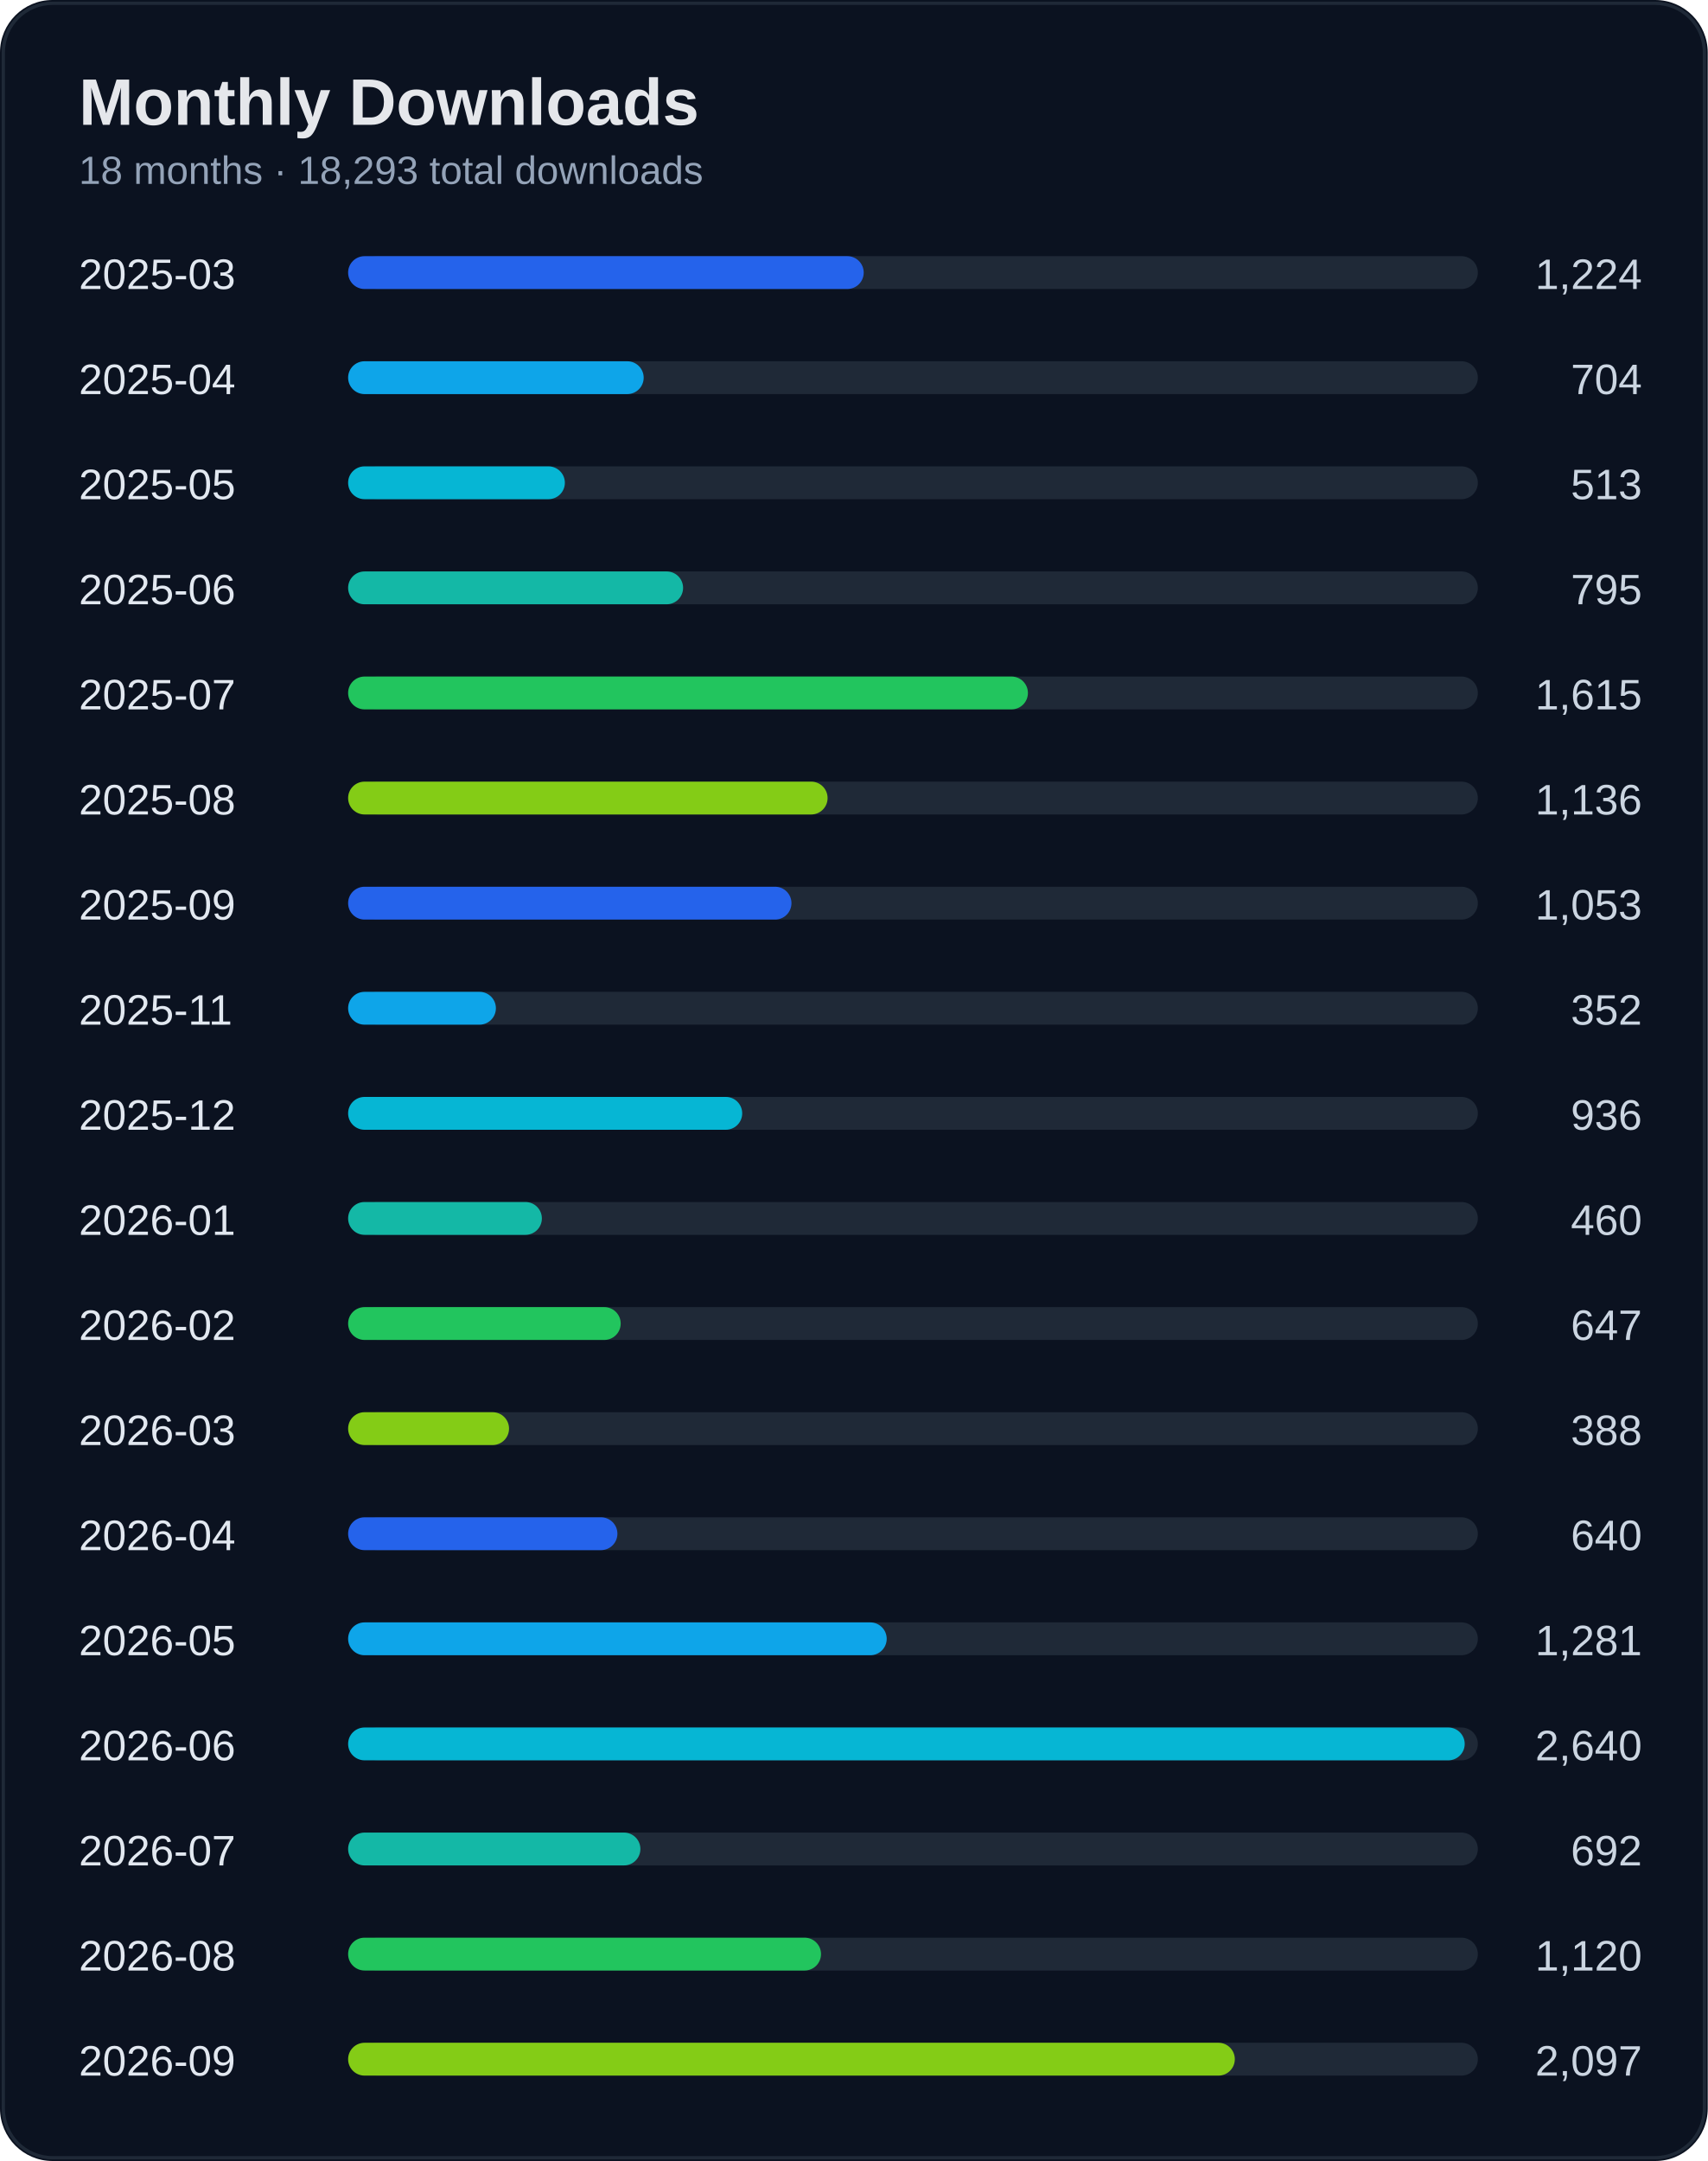
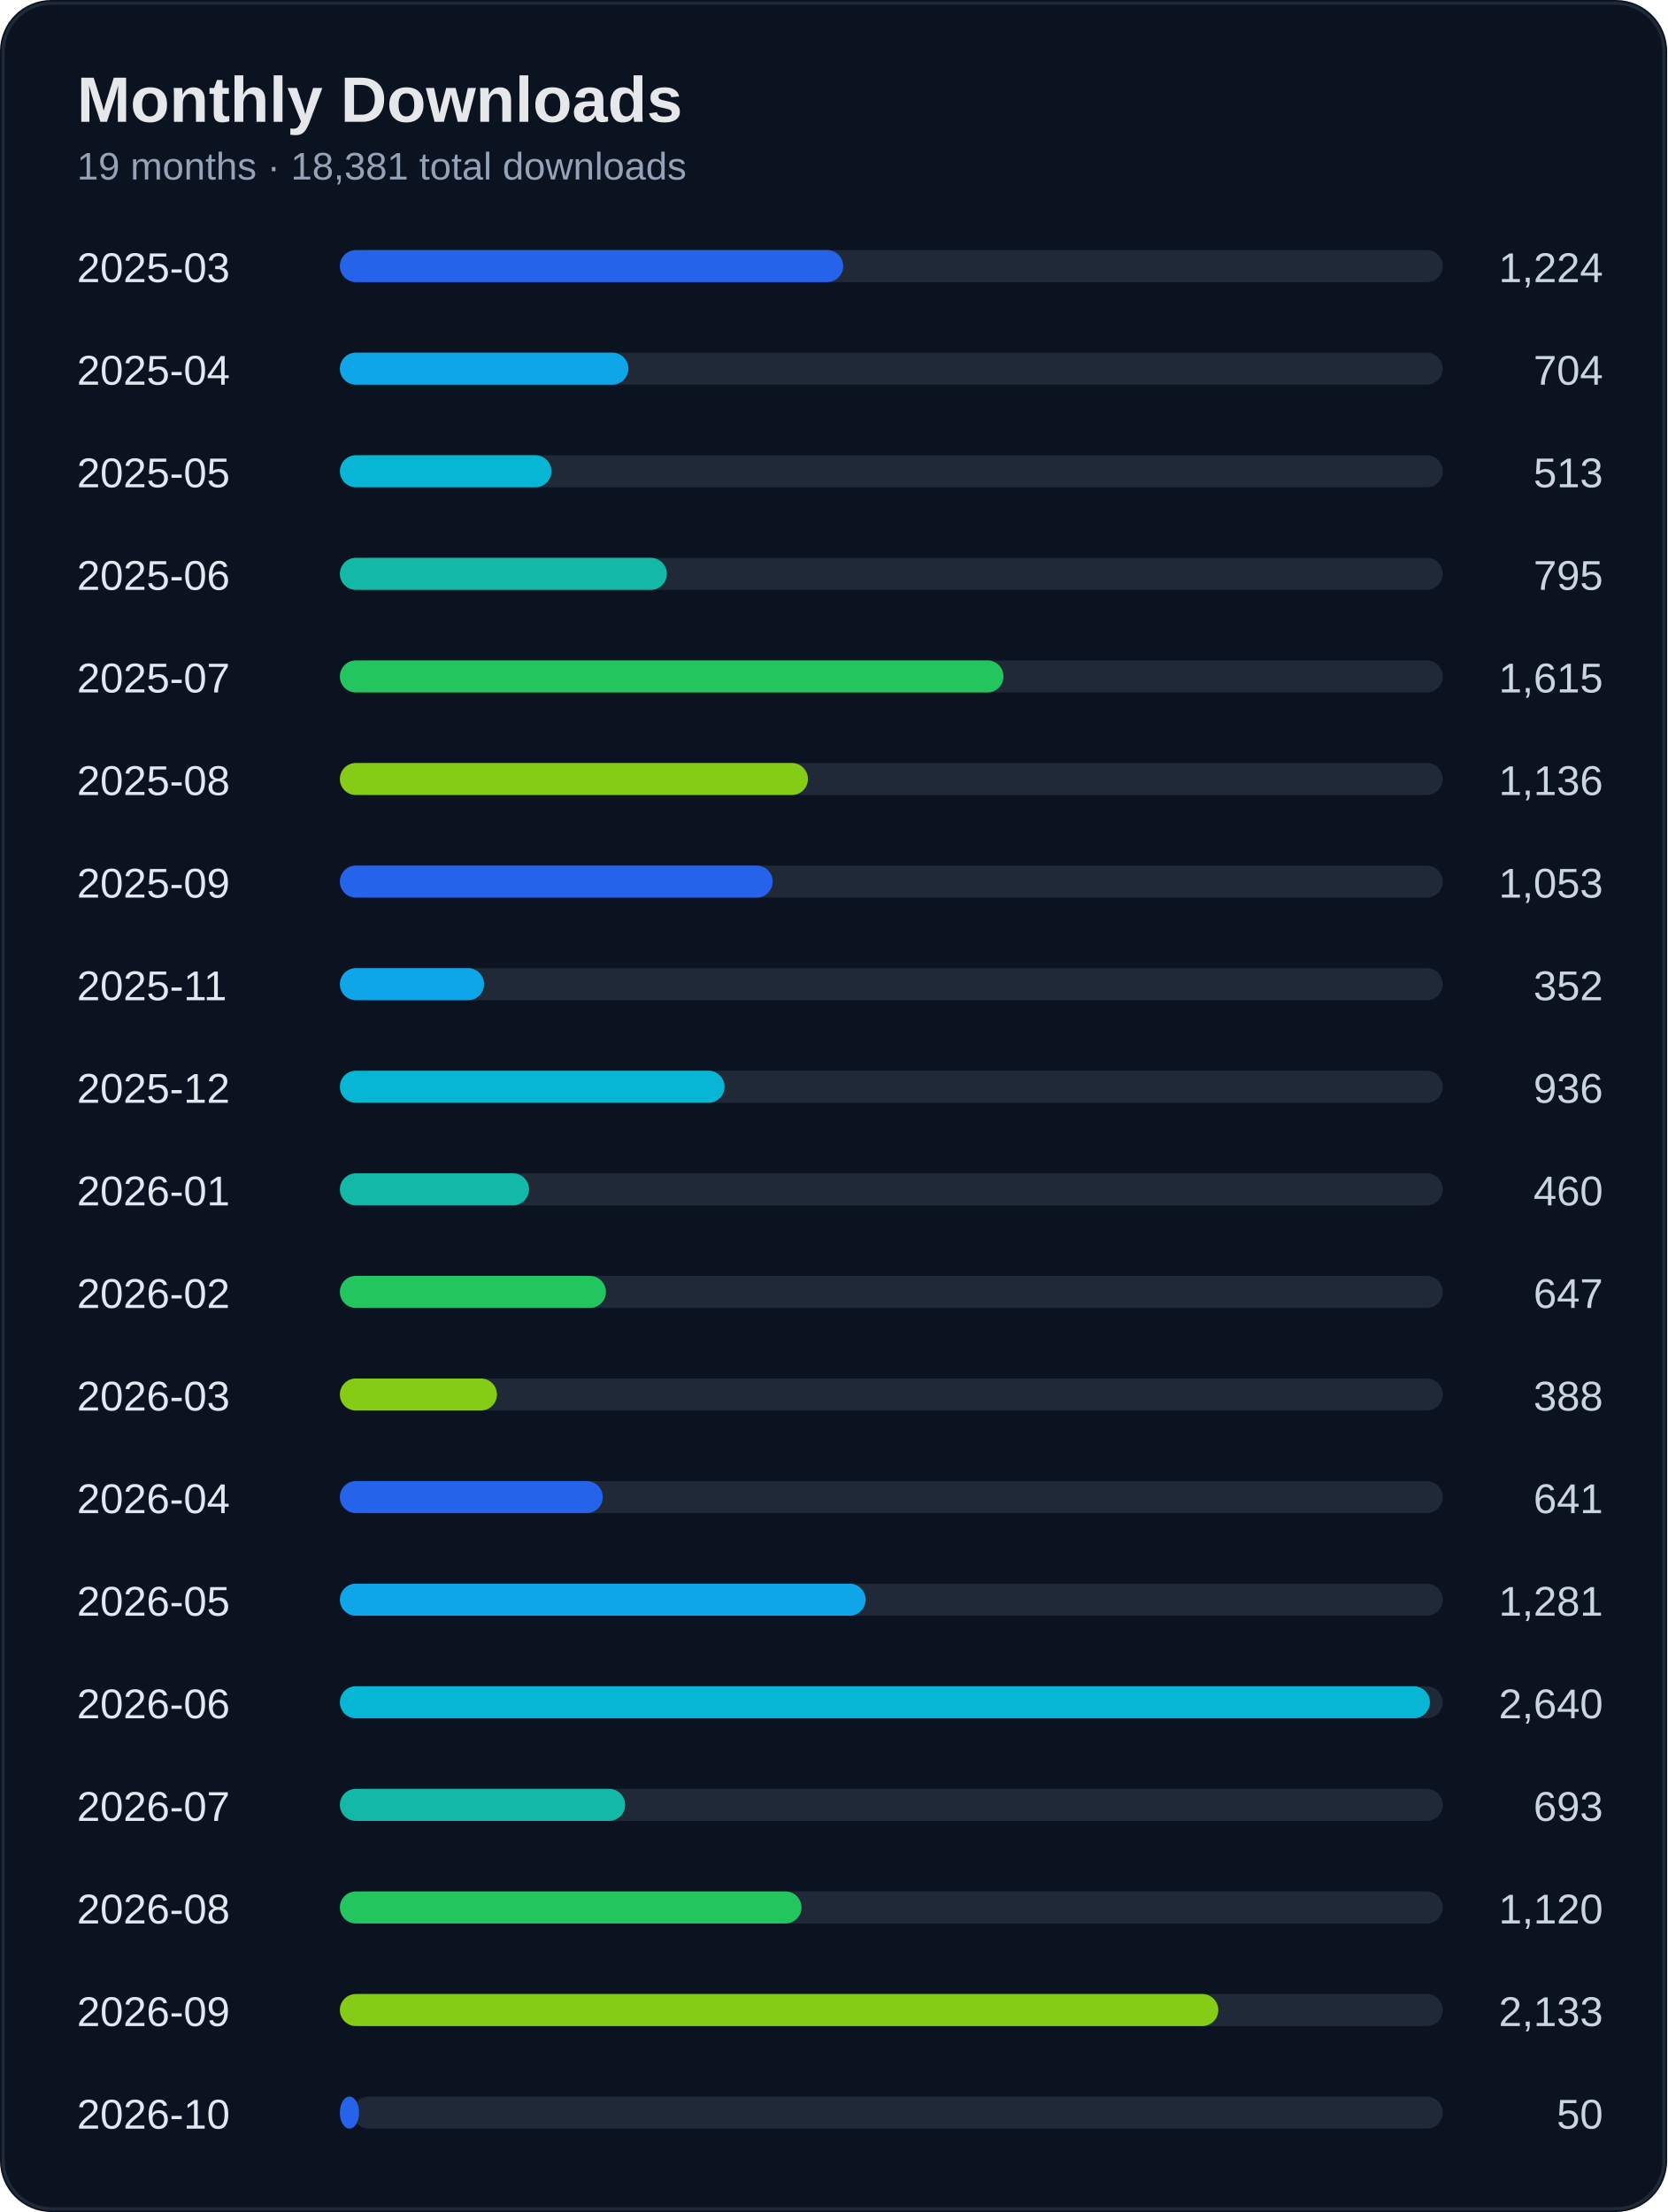
- <svg xmlns="http://www.w3.org/2000/svg" width="520" height="658" viewBox="0 0 520 658">
+ <svg xmlns="http://www.w3.org/2000/svg" width="520" height="690" viewBox="0 0 520 690">
  <rect width="100%" height="100%" rx="16" fill="#0b1220" />
-   <rect x="1" y="1" width="518" height="656" rx="15" fill="none" stroke="#1f2937" />
+   <rect x="1" y="1" width="518" height="688" rx="15" fill="none" stroke="#1f2937" />
  <text x="24" y="38" fill="#e5e7eb" font-size="20" font-weight="700" font-family="Segoe UI, Arial">Monthly Downloads</text>
-   <text x="24" y="56" fill="#94a3b8" font-size="12" font-family="Segoe UI, Arial">18 months · 18,293 total downloads</text>
+   <text x="24" y="56" fill="#94a3b8" font-size="12" font-family="Segoe UI, Arial">19 months · 18,381 total downloads</text>
  <text x="24" y="88" fill="#e2e8f0" font-size="13" font-family="Segoe UI, Arial">2025-03</text>
  <text x="500" y="88" fill="#cbd5e1" font-size="13" text-anchor="end" font-family="Segoe UI, Arial">1,224</text>
  <rect x="110" y="78" width="340" height="10" rx="5" fill="#1f2937" />
  <rect x="106" y="78" width="157" height="10" rx="5" fill="#2563eb" />
  <text x="24" y="120" fill="#e2e8f0" font-size="13" font-family="Segoe UI, Arial">2025-04</text>
  <text x="500" y="120" fill="#cbd5e1" font-size="13" text-anchor="end" font-family="Segoe UI, Arial">704</text>
  <rect x="110" y="110" width="340" height="10" rx="5" fill="#1f2937" />
  <rect x="106" y="110" width="90" height="10" rx="5" fill="#0ea5e9" />
  <text x="24" y="152" fill="#e2e8f0" font-size="13" font-family="Segoe UI, Arial">2025-05</text>
  <text x="500" y="152" fill="#cbd5e1" font-size="13" text-anchor="end" font-family="Segoe UI, Arial">513</text>
  <rect x="110" y="142" width="340" height="10" rx="5" fill="#1f2937" />
  <rect x="106" y="142" width="66" height="10" rx="5" fill="#06b6d4" />
  <text x="24" y="184" fill="#e2e8f0" font-size="13" font-family="Segoe UI, Arial">2025-06</text>
  <text x="500" y="184" fill="#cbd5e1" font-size="13" text-anchor="end" font-family="Segoe UI, Arial">795</text>
  <rect x="110" y="174" width="340" height="10" rx="5" fill="#1f2937" />
  <rect x="106" y="174" width="102" height="10" rx="5" fill="#14b8a6" />
  <text x="24" y="216" fill="#e2e8f0" font-size="13" font-family="Segoe UI, Arial">2025-07</text>
  <text x="500" y="216" fill="#cbd5e1" font-size="13" text-anchor="end" font-family="Segoe UI, Arial">1,615</text>
  <rect x="110" y="206" width="340" height="10" rx="5" fill="#1f2937" />
  <rect x="106" y="206" width="207" height="10" rx="5" fill="#22c55e" />
  <text x="24" y="248" fill="#e2e8f0" font-size="13" font-family="Segoe UI, Arial">2025-08</text>
  <text x="500" y="248" fill="#cbd5e1" font-size="13" text-anchor="end" font-family="Segoe UI, Arial">1,136</text>
  <rect x="110" y="238" width="340" height="10" rx="5" fill="#1f2937" />
  <rect x="106" y="238" width="146" height="10" rx="5" fill="#84cc16" />
  <text x="24" y="280" fill="#e2e8f0" font-size="13" font-family="Segoe UI, Arial">2025-09</text>
  <text x="500" y="280" fill="#cbd5e1" font-size="13" text-anchor="end" font-family="Segoe UI, Arial">1,053</text>
  <rect x="110" y="270" width="340" height="10" rx="5" fill="#1f2937" />
  <rect x="106" y="270" width="135" height="10" rx="5" fill="#2563eb" />
  <text x="24" y="312" fill="#e2e8f0" font-size="13" font-family="Segoe UI, Arial">2025-11</text>
  <text x="500" y="312" fill="#cbd5e1" font-size="13" text-anchor="end" font-family="Segoe UI, Arial">352</text>
  <rect x="110" y="302" width="340" height="10" rx="5" fill="#1f2937" />
  <rect x="106" y="302" width="45" height="10" rx="5" fill="#0ea5e9" />
  <text x="24" y="344" fill="#e2e8f0" font-size="13" font-family="Segoe UI, Arial">2025-12</text>
  <text x="500" y="344" fill="#cbd5e1" font-size="13" text-anchor="end" font-family="Segoe UI, Arial">936</text>
  <rect x="110" y="334" width="340" height="10" rx="5" fill="#1f2937" />
  <rect x="106" y="334" width="120" height="10" rx="5" fill="#06b6d4" />
  <text x="24" y="376" fill="#e2e8f0" font-size="13" font-family="Segoe UI, Arial">2026-01</text>
  <text x="500" y="376" fill="#cbd5e1" font-size="13" text-anchor="end" font-family="Segoe UI, Arial">460</text>
  <rect x="110" y="366" width="340" height="10" rx="5" fill="#1f2937" />
  <rect x="106" y="366" width="59" height="10" rx="5" fill="#14b8a6" />
  <text x="24" y="408" fill="#e2e8f0" font-size="13" font-family="Segoe UI, Arial">2026-02</text>
  <text x="500" y="408" fill="#cbd5e1" font-size="13" text-anchor="end" font-family="Segoe UI, Arial">647</text>
  <rect x="110" y="398" width="340" height="10" rx="5" fill="#1f2937" />
  <rect x="106" y="398" width="83" height="10" rx="5" fill="#22c55e" />
  <text x="24" y="440" fill="#e2e8f0" font-size="13" font-family="Segoe UI, Arial">2026-03</text>
  <text x="500" y="440" fill="#cbd5e1" font-size="13" text-anchor="end" font-family="Segoe UI, Arial">388</text>
  <rect x="110" y="430" width="340" height="10" rx="5" fill="#1f2937" />
  <rect x="106" y="430" width="49" height="10" rx="5" fill="#84cc16" />
  <text x="24" y="472" fill="#e2e8f0" font-size="13" font-family="Segoe UI, Arial">2026-04</text>
-   <text x="500" y="472" fill="#cbd5e1" font-size="13" text-anchor="end" font-family="Segoe UI, Arial">640</text>
+   <text x="500" y="472" fill="#cbd5e1" font-size="13" text-anchor="end" font-family="Segoe UI, Arial">641</text>
  <rect x="110" y="462" width="340" height="10" rx="5" fill="#1f2937" />
  <rect x="106" y="462" width="82" height="10" rx="5" fill="#2563eb" />
  <text x="24" y="504" fill="#e2e8f0" font-size="13" font-family="Segoe UI, Arial">2026-05</text>
  <text x="500" y="504" fill="#cbd5e1" font-size="13" text-anchor="end" font-family="Segoe UI, Arial">1,281</text>
  <rect x="110" y="494" width="340" height="10" rx="5" fill="#1f2937" />
  <rect x="106" y="494" width="164" height="10" rx="5" fill="#0ea5e9" />
  <text x="24" y="536" fill="#e2e8f0" font-size="13" font-family="Segoe UI, Arial">2026-06</text>
  <text x="500" y="536" fill="#cbd5e1" font-size="13" text-anchor="end" font-family="Segoe UI, Arial">2,640</text>
  <rect x="110" y="526" width="340" height="10" rx="5" fill="#1f2937" />
  <rect x="106" y="526" width="340" height="10" rx="5" fill="#06b6d4" />
  <text x="24" y="568" fill="#e2e8f0" font-size="13" font-family="Segoe UI, Arial">2026-07</text>
-   <text x="500" y="568" fill="#cbd5e1" font-size="13" text-anchor="end" font-family="Segoe UI, Arial">692</text>
+   <text x="500" y="568" fill="#cbd5e1" font-size="13" text-anchor="end" font-family="Segoe UI, Arial">693</text>
  <rect x="110" y="558" width="340" height="10" rx="5" fill="#1f2937" />
  <rect x="106" y="558" width="89" height="10" rx="5" fill="#14b8a6" />
  <text x="24" y="600" fill="#e2e8f0" font-size="13" font-family="Segoe UI, Arial">2026-08</text>
  <text x="500" y="600" fill="#cbd5e1" font-size="13" text-anchor="end" font-family="Segoe UI, Arial">1,120</text>
  <rect x="110" y="590" width="340" height="10" rx="5" fill="#1f2937" />
  <rect x="106" y="590" width="144" height="10" rx="5" fill="#22c55e" />
  <text x="24" y="632" fill="#e2e8f0" font-size="13" font-family="Segoe UI, Arial">2026-09</text>
-   <text x="500" y="632" fill="#cbd5e1" font-size="13" text-anchor="end" font-family="Segoe UI, Arial">2,097</text>
+   <text x="500" y="632" fill="#cbd5e1" font-size="13" text-anchor="end" font-family="Segoe UI, Arial">2,133</text>
  <rect x="110" y="622" width="340" height="10" rx="5" fill="#1f2937" />
-   <rect x="106" y="622" width="270" height="10" rx="5" fill="#84cc16" />
+   <rect x="106" y="622" width="274" height="10" rx="5" fill="#84cc16" />
+   <text x="24" y="664" fill="#e2e8f0" font-size="13" font-family="Segoe UI, Arial">2026-10</text>
+   <text x="500" y="664" fill="#cbd5e1" font-size="13" text-anchor="end" font-family="Segoe UI, Arial">50</text>
+   <rect x="110" y="654" width="340" height="10" rx="5" fill="#1f2937" />
+   <rect x="106" y="654" width="6" height="10" rx="5" fill="#2563eb" />
</svg>
